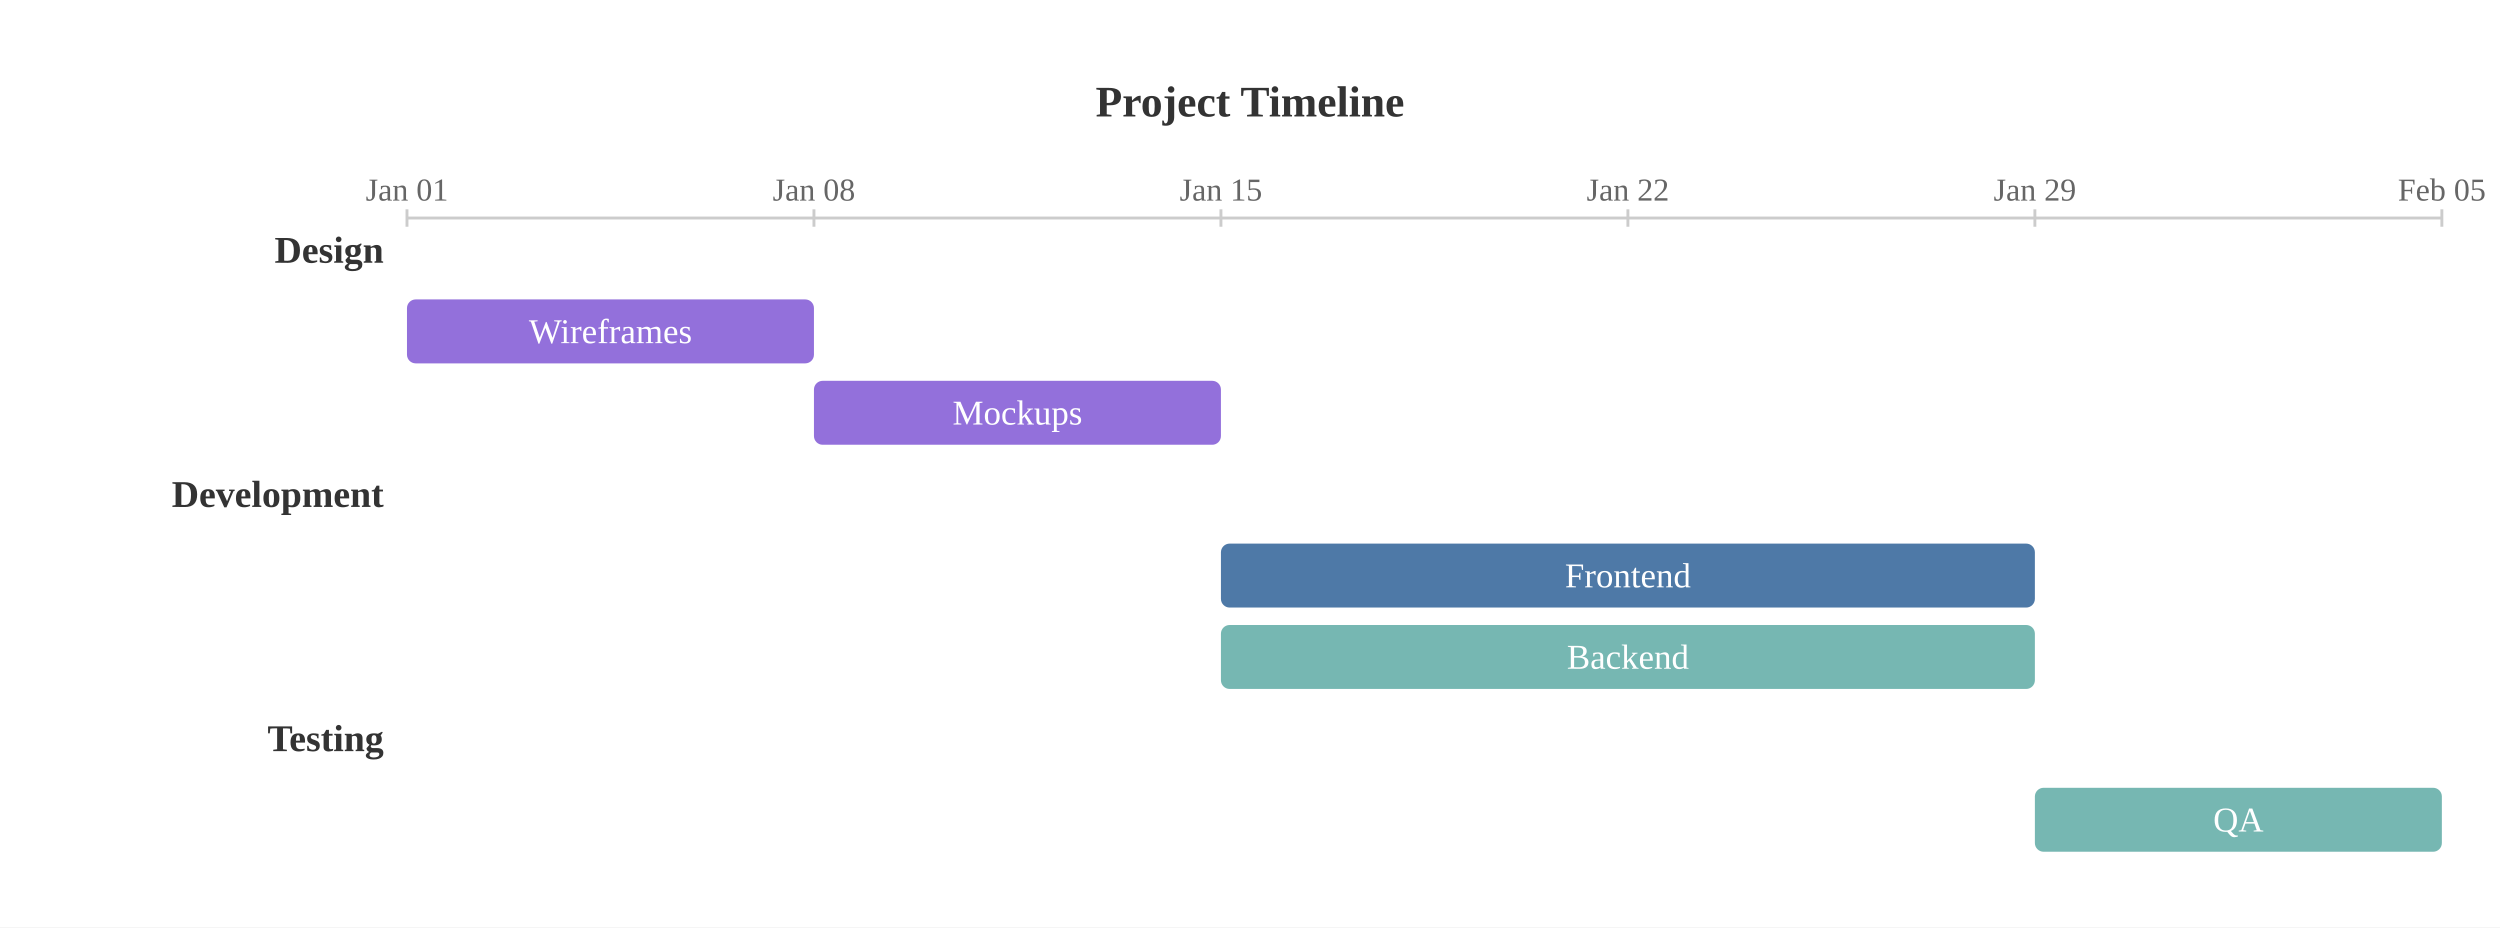
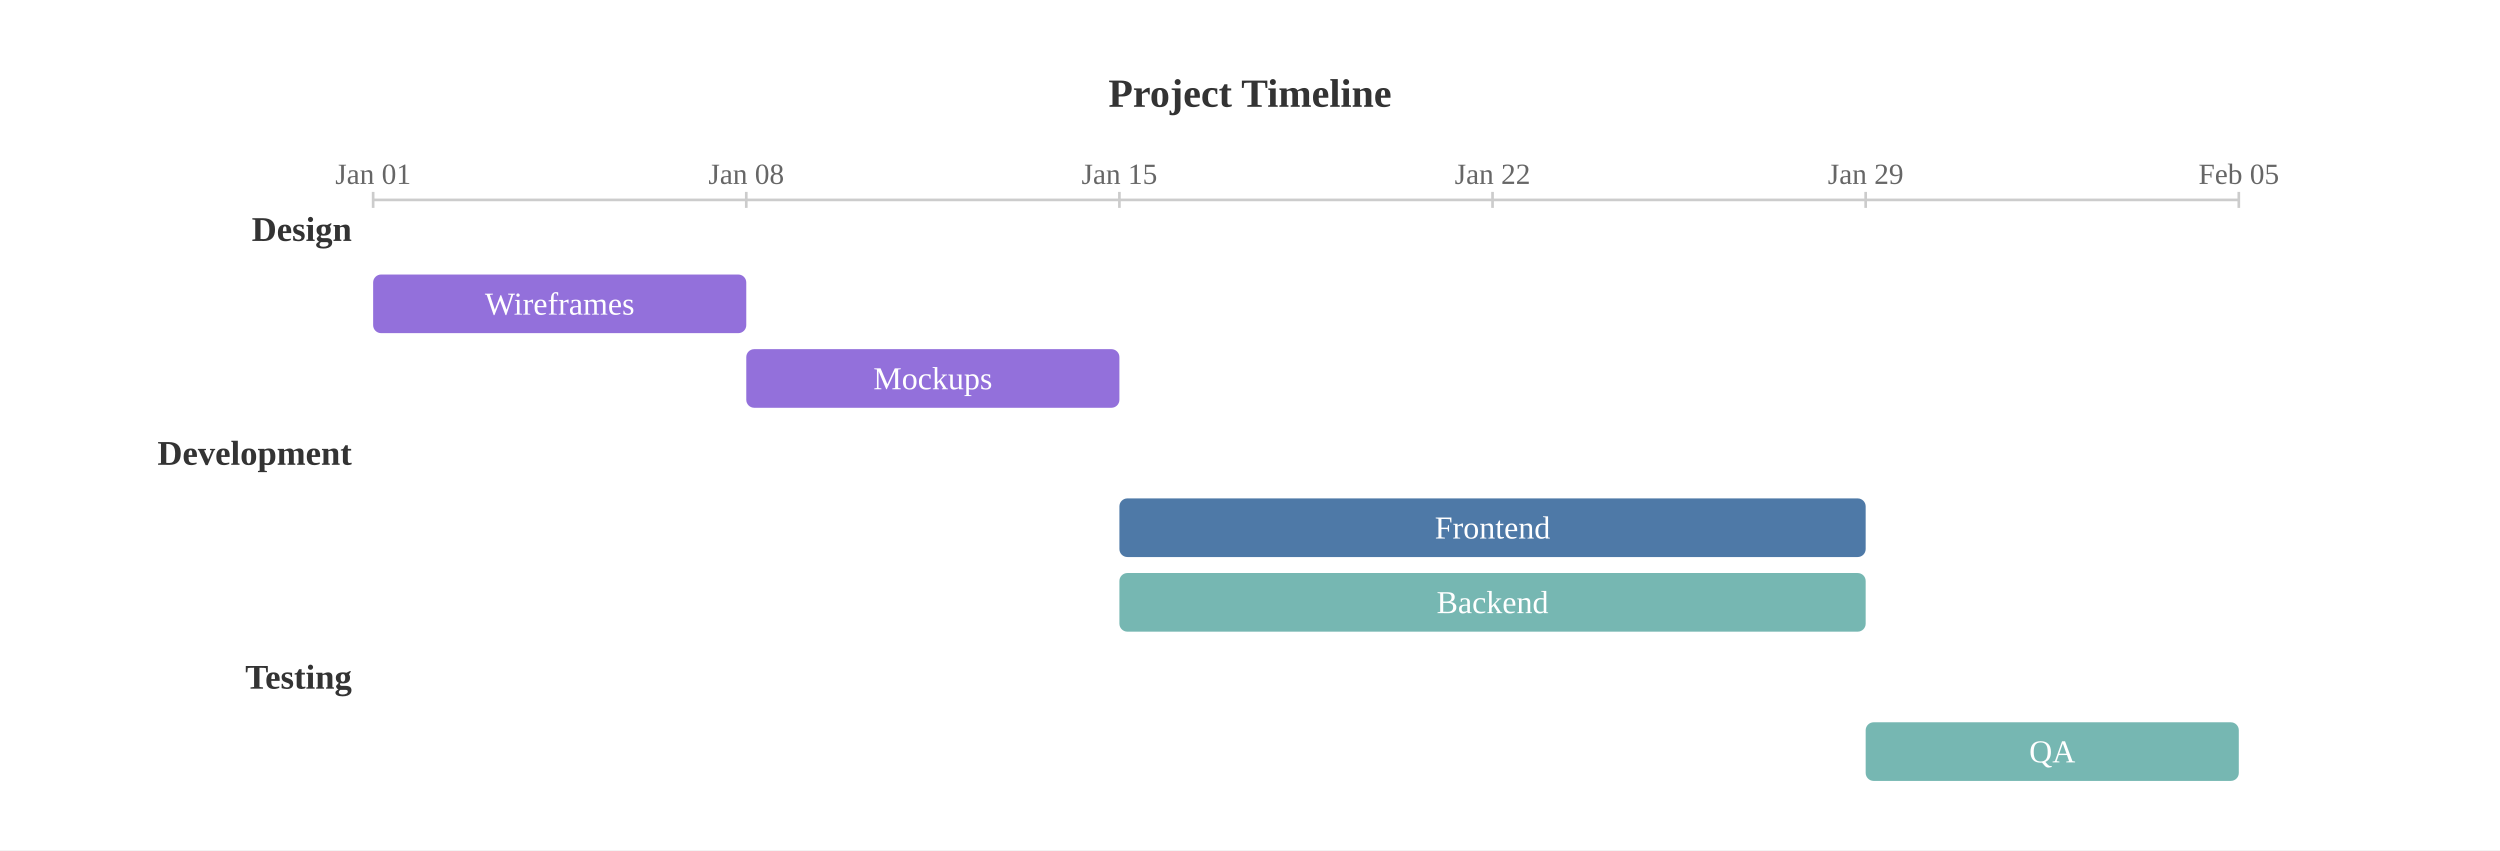
- <svg xmlns="http://www.w3.org/2000/svg" viewBox="0 0 860.00 319.00">
-   <rect x="0.00" y="0.00" width="860.00" height="319.00" style="fill:#fff;stroke:none" />
-   <text x="430.00" y="35.00" text-anchor="middle" dominant-baseline="central" style="fill:#333;font-size:15px;font-weight:bold">Project Timeline</text>
+ <svg xmlns="http://www.w3.org/2000/svg" viewBox="0 0 938.00 319.00">
+   <rect x="0.00" y="0.00" width="938.00" height="319.00" style="fill:#fff;stroke:none" />
+   <text x="469.00" y="35.00" text-anchor="middle" dominant-baseline="central" style="fill:#333;font-size:15px;font-weight:bold">Project Timeline</text>
  <line x1="140.00" y1="75.00" x2="840.00" y2="75.00" style="stroke:#ccc;stroke-width:1" />
  <text x="140.00" y="69.00" text-anchor="middle" dominant-baseline="auto" style="fill:#666;font-size:11px">Jan 01</text>
  <line x1="140.00" y1="72.00" x2="140.00" y2="78.00" style="stroke:#ccc;stroke-width:1" />
  <text x="280.00" y="69.00" text-anchor="middle" dominant-baseline="auto" style="fill:#666;font-size:11px">Jan 08</text>
  <line x1="280.00" y1="72.00" x2="280.00" y2="78.00" style="stroke:#ccc;stroke-width:1" />
  <text x="420.00" y="69.00" text-anchor="middle" dominant-baseline="auto" style="fill:#666;font-size:11px">Jan 15</text>
  <line x1="420.00" y1="72.00" x2="420.00" y2="78.00" style="stroke:#ccc;stroke-width:1" />
  <text x="560.00" y="69.00" text-anchor="middle" dominant-baseline="auto" style="fill:#666;font-size:11px">Jan 22</text>
  <line x1="560.00" y1="72.00" x2="560.00" y2="78.00" style="stroke:#ccc;stroke-width:1" />
  <text x="700.00" y="69.00" text-anchor="middle" dominant-baseline="auto" style="fill:#666;font-size:11px">Jan 29</text>
  <line x1="700.00" y1="72.00" x2="700.00" y2="78.00" style="stroke:#ccc;stroke-width:1" />
  <text x="840.00" y="69.00" text-anchor="middle" dominant-baseline="auto" style="fill:#666;font-size:11px">Feb 05</text>
  <line x1="840.00" y1="72.00" x2="840.00" y2="78.00" style="stroke:#ccc;stroke-width:1" />
  <text x="132.00" y="86.00" text-anchor="end" dominant-baseline="central" style="fill:#333;font-size:13px;font-weight:bold">Design</text>
  <rect x="140.00" y="103.00" width="140.00" height="22.00" rx="3.00" ry="3.00" style="fill:#9370DB;stroke:none" />
  <text x="210.00" y="114.00" text-anchor="middle" dominant-baseline="central" style="fill:white;font-size:12px">Wireframes</text>
  <rect x="280.00" y="131.00" width="140.00" height="22.00" rx="3.00" ry="3.00" style="fill:#9370DB;stroke:none" />
  <text x="350.00" y="142.00" text-anchor="middle" dominant-baseline="central" style="fill:white;font-size:12px">Mockups</text>
  <text x="132.00" y="170.00" text-anchor="end" dominant-baseline="central" style="fill:#333;font-size:13px;font-weight:bold">Development</text>
  <rect x="420.00" y="187.00" width="280.00" height="22.00" rx="3.00" ry="3.00" style="fill:#4e79a7;stroke:none" />
  <text x="560.00" y="198.00" text-anchor="middle" dominant-baseline="central" style="fill:white;font-size:12px">Frontend</text>
  <rect x="420.00" y="215.00" width="280.00" height="22.00" rx="3.00" ry="3.00" style="fill:#76b7b2;stroke:none" />
  <text x="560.00" y="226.00" text-anchor="middle" dominant-baseline="central" style="fill:white;font-size:12px">Backend</text>
  <text x="132.00" y="254.00" text-anchor="end" dominant-baseline="central" style="fill:#333;font-size:13px;font-weight:bold">Testing</text>
  <rect x="700.00" y="271.00" width="140.00" height="22.00" rx="3.00" ry="3.00" style="fill:#76b7b2;stroke:none" />
  <text x="770.00" y="282.00" text-anchor="middle" dominant-baseline="central" style="fill:white;font-size:12px">QA</text>
</svg>
